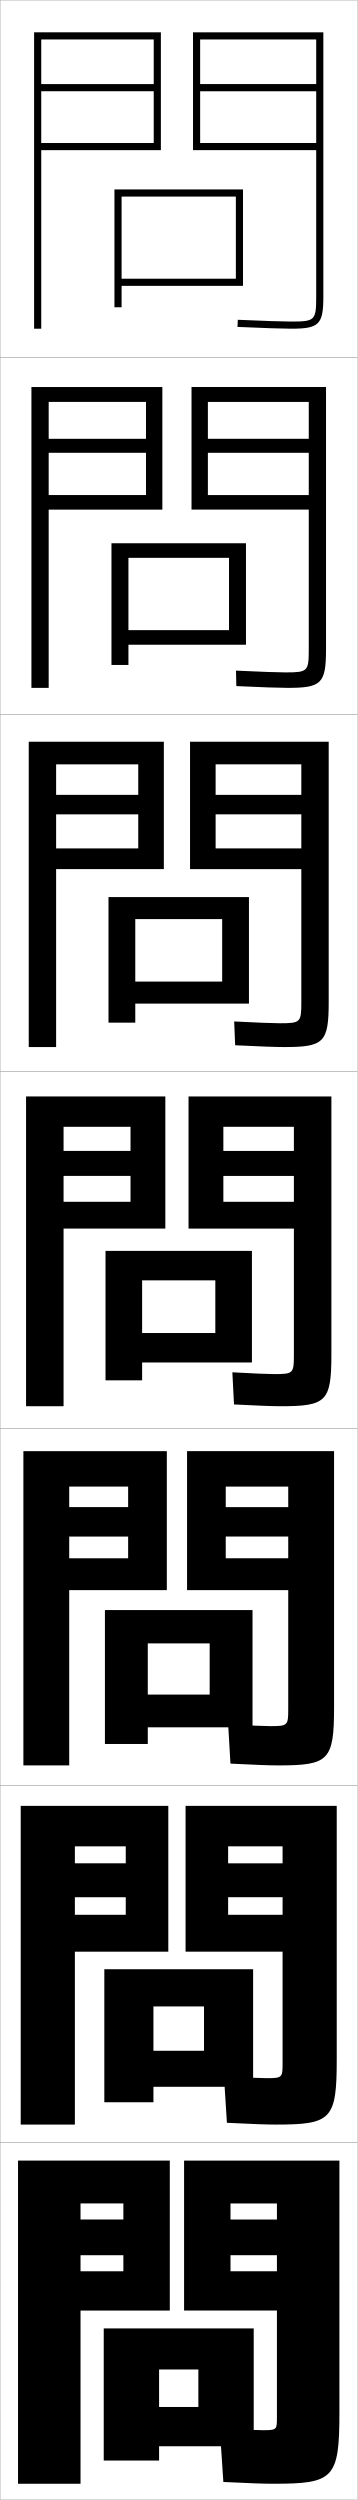
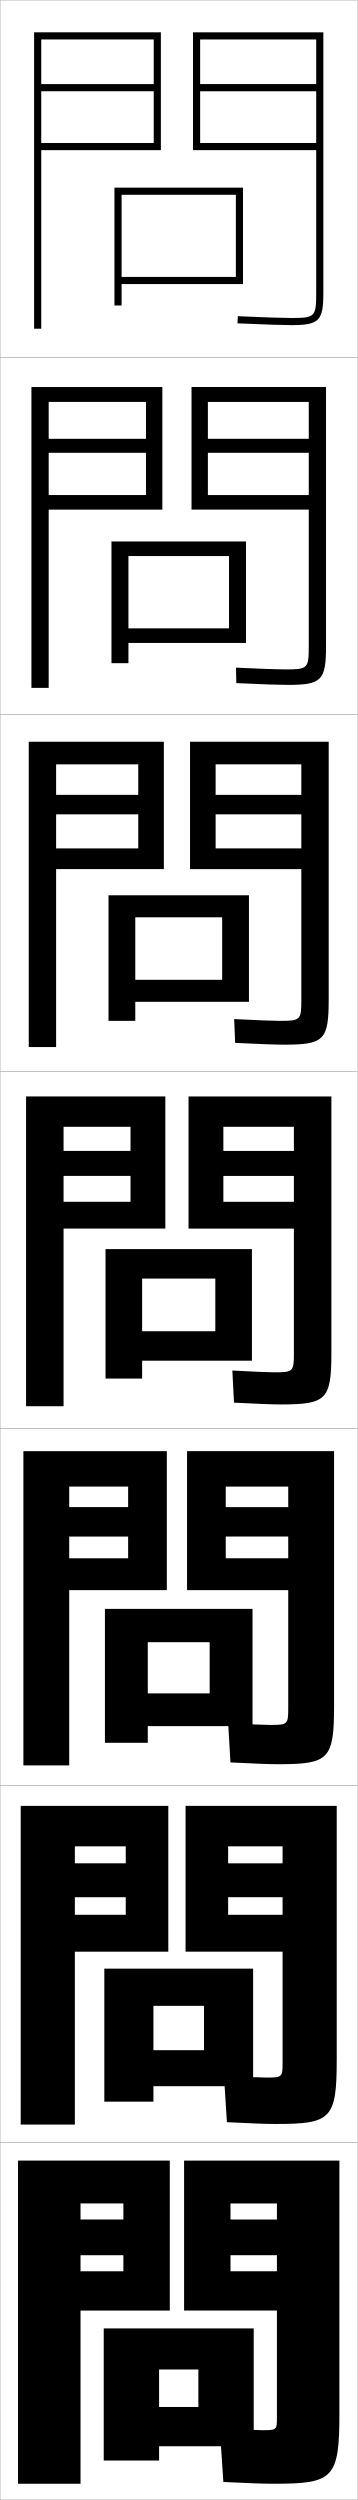
<svg xmlns="http://www.w3.org/2000/svg" width="100.1" height="700.1" viewBox="0 0 100.1 700.1" overflow="visible" enable-background="new 0 0 100.1 700.1" xml:space="preserve">
  <g id="glyphs">
    <g>
      <rect x="0.05" y="0.05" fill="none" stroke="#999999" stroke-width="0.1" width="100" height="100" />
      <rect x="0.05" y="100.05" fill="none" stroke="#999999" stroke-width="0.1" width="100" height="100" />
      <rect x="0.05" y="200.05" fill="none" stroke="#999999" stroke-width="0.1" width="100" height="100" />
      <rect x="0.05" y="300.05" fill="none" stroke="#999999" stroke-width="0.1" width="100" height="100" />
      <rect x="0.05" y="400.05" fill="none" stroke="#999999" stroke-width="0.1" width="100" height="100" />
      <rect x="0.05" y="500.05" fill="none" stroke="#999999" stroke-width="0.1" width="100" height="100" />
      <rect x="0.05" y="600.05" fill="none" stroke="#999999" stroke-width="0.1" width="100" height="100" />
    </g>
    <g>
-       <polygon points="66.05,78.05 34.05,78.05 34.05,80.05 68.05,80.05       68.05,53.05 32.05,53.05 32.05,86.05 34.05,86.05 34.05,55.05       66.05,55.05 " />
-       <polygon points="64.133,156.216 35.966,156.216 35.966,186.216 31.216,186.216       31.216,152.133 68.883,152.133 68.883,180.55 35.966,180.55 35.966,176.466       64.133,176.466 " />
-       <polygon points="62.216,257.383 37.883,257.383 37.883,286.383 30.383,286.383       30.383,251.217 69.716,251.217 69.716,281.05 37.883,281.05 37.883,274.883       62.216,274.883 " />
-       <polygon points="60.3,358.55 39.8,358.55 39.8,386.55 29.55,386.55       29.55,350.3 70.55,350.3 70.55,381.55 39.8,381.55 39.8,373.3       60.3,373.3 " />
+       <polygon points="66.05,77.55 34.05,77.55 34.05,79.55 68.05,79.55       68.05,52.55 32.05,52.55 32.05,85.55 34.05,85.55 34.05,54.55       66.05,54.55 " />
+       <polygon points="64.133,155.716 35.966,155.716 35.966,185.716 31.216,185.716       31.216,151.633 68.883,151.633 68.883,180.05 35.966,180.05 35.966,175.966       64.133,175.966 " />
+       <polygon points="62.216,256.883 37.883,256.883 37.883,285.883 30.383,285.883       30.383,250.716 69.716,250.716 69.716,280.55 37.883,280.55 37.883,274.383       62.216,274.383 " />
+       <polygon points="60.3,358.05 39.8,358.05 39.8,386.05 29.55,386.05       29.55,349.8 70.55,349.8 70.55,381.05 39.8,381.05 39.8,372.8       60.3,372.8 " />
    </g>
    <g>
-       <polygon points="58.716,460.216 41.383,460.216 41.383,488.383 29.383,488.383       29.383,450.883 70.716,450.883 70.716,483.717 41.383,483.717 41.383,474.55       58.716,474.55 " />
-       <polygon points="57.133,561.883 42.966,561.883 42.966,588.716 29.216,588.716       29.216,551.466 70.883,551.466 70.883,584.384 42.966,584.384 42.966,574.3       57.133,574.3 " />
+       <polygon points="58.716,459.882 41.383,459.882 41.383,488.049 29.383,488.049       29.383,450.549 70.716,450.549 70.716,483.383 41.383,483.383 41.383,474.216       58.716,474.216 " />
+       <polygon points="57.133,561.716 42.966,561.716 42.966,588.55 29.216,588.55       29.216,551.3 70.883,551.3 70.883,584.216 42.966,584.216 42.966,574.133       57.133,574.133 " />
      <polygon points="55.55,663.55 44.55,663.55 44.55,689.05 29.05,689.05       29.05,652.05 71.05,652.05 71.05,685.05 44.55,685.05 44.55,674.05       55.55,674.05 " />
    </g>
    <g>
      <polygon points="43.05,40.05 11.55,40.05 11.55,42.05 45.05,42.05       45.05,9.05 9.55,9.05 9.55,92.05 11.55,92.05 11.55,11.05       43.05,11.05 43.05,23.55 11.55,23.55 11.55,25.55 43.05,25.55 " />
-       <path d="M88.55,83.05c0,6.673-0.327,7-7,7c-2.354,0-7.387-0.168-14.956-0.499      l-0.088,1.998c7.599,0.332,12.661,0.501,15.044,0.501c7.822,0,9-1.178,9-9v-74h-36.5      v33h34.5v-2h-32.5v-14.5h32.5v-2h-32.5v-12.5h32.5V83.05z" />
+       <path d="M88.55,82.05c0,6.673-0.327,7-7,7c-2.354,0-7.387-0.168-14.956-0.499      l-0.088,1.998c7.599,0.332,12.661,0.501,15.044,0.501c7.822,0,9-1.178,9-9v-73h-36.5      v33h34.5v-2h-32.5v-14.5h32.5v-2h-32.5v-12.5h32.5V82.05z" />
    </g>
    <g>
      <g>
        <polygon points="8.799,192.633 13.633,192.633 13.633,112.55 40.883,112.55        40.883,122.883 13.633,122.883 13.633,126.799 40.883,126.799 40.883,138.633        13.633,138.633 13.633,142.716 45.466,142.716 45.466,108.383 8.799,108.383 " />
-         <path d="M80.549,192.633c9.504,0,10.75-1.218,10.75-10.833v-73.417H53.633v34.333h32.833       v-4.083H58.216v-11.833h28.25v-3.917H58.216v-10.333h28.25v69.333       c0,6.129-0.286,6.417-6.5,6.417c-2.151,0-6.784-0.165-13.88-0.5       l0.094,4.332C73.478,192.47,78.201,192.633,80.549,192.633z" />
+         <path d="M80.549,191.8c9.504,0,10.75-1.218,10.75-10.833v-72.584H53.633v34.333h32.833       v-4.083H58.216v-11.833h28.25v-3.917H58.216v-10.333h28.25v68.5       c0,6.129-0.286,6.417-6.5,6.417c-2.151,0-6.784-0.165-13.88-0.5       l0.094,4.332C73.478,191.637,78.201,191.8,80.549,191.8z" />
      </g>
      <g>
        <polygon points="8.05,293.217 15.716,293.217 15.716,214.05 38.716,214.05        38.716,222.591 15.716,222.591 15.716,228.05 38.716,228.05 38.716,237.591        15.716,237.591 15.716,243.383 45.883,243.383 45.883,207.716 8.05,207.716 " />
-         <path d="M79.55,293.217c11.186,0,12.5-1.258,12.5-12.667v-72.833H53.216v35.667h31.167       v-5.792h-24v-9.542h24v-5.458h-24v-8.542h24v66.667c0,5.586-0.246,5.833-6,5.833       c-1.946,0-6.182-0.161-12.804-0.5l0.275,6.666       C72.851,293.059,77.236,293.217,79.55,293.217z" />
+         <path d="M79.55,292.55c11.186,0,12.5-1.257,12.5-12.667v-72.167H53.216v35.667h31.167       v-5.792h-24v-9.542h24v-5.458h-24v-8.542h24v66c0,5.586-0.246,5.833-6,5.833       c-1.946,0-6.182-0.162-12.804-0.5l0.275,6.666       C72.851,292.392,77.236,292.55,79.55,292.55z" />
      </g>
      <g>
        <polygon points="7.3,393.8 17.8,393.8 17.8,315.55 36.55,315.55        36.55,322.3 17.8,322.3 17.8,329.3 36.55,329.3 36.55,336.55        17.8,336.55 17.8,344.05 46.3,344.05 46.3,307.05 7.3,307.05 " />
-         <path d="M78.55,393.8c12.867,0,14.25-1.297,14.25-14.5v-72.25h-40v37h29.5v-7.5h-19.75v-7.25h19.75v-7       h-19.75v-6.75h19.75v64c0,5.043-0.206,5.25-5.5,5.25c-1.742,0-5.579-0.158-11.729-0.5l0.457,9       C72.224,393.647,76.271,393.8,78.55,393.8z" />
+         <path d="M78.55,393.3c12.867,0,14.25-1.297,14.25-14.5v-71.75h-40v37h29.5v-7.5h-19.75v-7.25h19.75v-7       h-19.75v-6.75h19.75v63.5c0,5.043-0.206,5.25-5.5,5.25c-1.742,0-5.579-0.158-11.729-0.5l0.457,9       C72.224,393.147,76.271,393.3,78.55,393.3z" />
      </g>
      <g>
        <polygon points="19.383,494.384 19.383,416.3 35.883,416.3 35.883,422.05        19.383,422.05 19.383,430.3 35.883,430.3 35.883,436.384 19.383,436.384        19.383,445.3 46.717,445.3 46.717,406.384 6.55,406.384 6.55,494.384 " />
-         <path d="M77.883,494.384c14.216,0,15.667-1.338,15.667-16.334v-71.666H52.383v38.916       h28.333v-8.916h-17.5v-6.084h17.5v-8.25h-17.5v-5.75h17.5v62.416c0,4.5-0.166,4.668-5,4.668       c-1.721,0-5.662-0.164-11.819-0.5l0.638,11       C71.437,494.237,75.479,494.384,77.883,494.384z" />
+         <path d="M77.883,494.05c14.216,0,15.667-1.338,15.667-16.334v-71.332H52.383v38.916       h28.333v-8.916h-17.5v-6.084h17.5v-8.25h-17.5v-5.75h17.5v62.083c0,4.5-0.166,4.667-5,4.667       c-1.721,0-5.662-0.163-11.819-0.5l0.638,11       C71.437,493.903,75.479,494.05,77.883,494.05z" />
      </g>
      <g>
        <polygon points="20.966,594.967 20.966,517.05 35.216,517.05 35.216,521.8        20.966,521.8 20.966,531.3 35.216,531.3 35.216,536.217 20.966,536.217        20.966,546.55 47.133,546.55 47.133,505.717 5.8,505.717 5.8,594.967 " />
-         <path d="M77.216,594.967c15.563,0,17.083-1.379,17.083-18.167v-71.083H51.967v40.833       h27.167v-10.333h-15.25v-4.917h15.25v-9.5h-15.25v-4.75h15.25v60.833       c0,3.957-0.125,4.084-4.5,4.084c-1.699,0-5.744-0.168-11.91-0.5l0.819,13       C70.649,594.826,74.687,594.967,77.216,594.967z" />
+         <path d="M77.216,594.8c15.563,0,17.083-1.379,17.083-18.167v-70.916H51.967v40.833       h27.167v-10.333h-15.25v-4.917h15.25v-9.5h-15.25v-4.75h15.25v60.666       c0,3.957-0.125,4.084-4.5,4.084c-1.699,0-5.744-0.168-11.91-0.5l0.819,13       C70.649,594.659,74.687,594.8,77.216,594.8z" />
      </g>
    </g>
    <g>
      <polygon points="22.55,695.55 22.55,617.05 34.55,617.05 34.55,621.55       22.55,621.55 22.55,631.55 34.55,631.55 34.55,636.05 22.55,636.05       22.55,647.05 47.55,647.05 47.55,605.05 5.05,605.05 5.05,695.55 " />
      <path d="M76.55,695.55c16.911,0,18.5-1.419,18.5-20v-70.5h-43.5v42h26v-11h-13v-4.5h13v-10h-13v-4.5h13v60      c0,3.414-0.085,3.5-4,3.5c-1.678,0-5.826-0.173-12-0.5l1,15      C69.861,695.415,73.895,695.55,76.55,695.55z" />
    </g>
  </g>
</svg>
